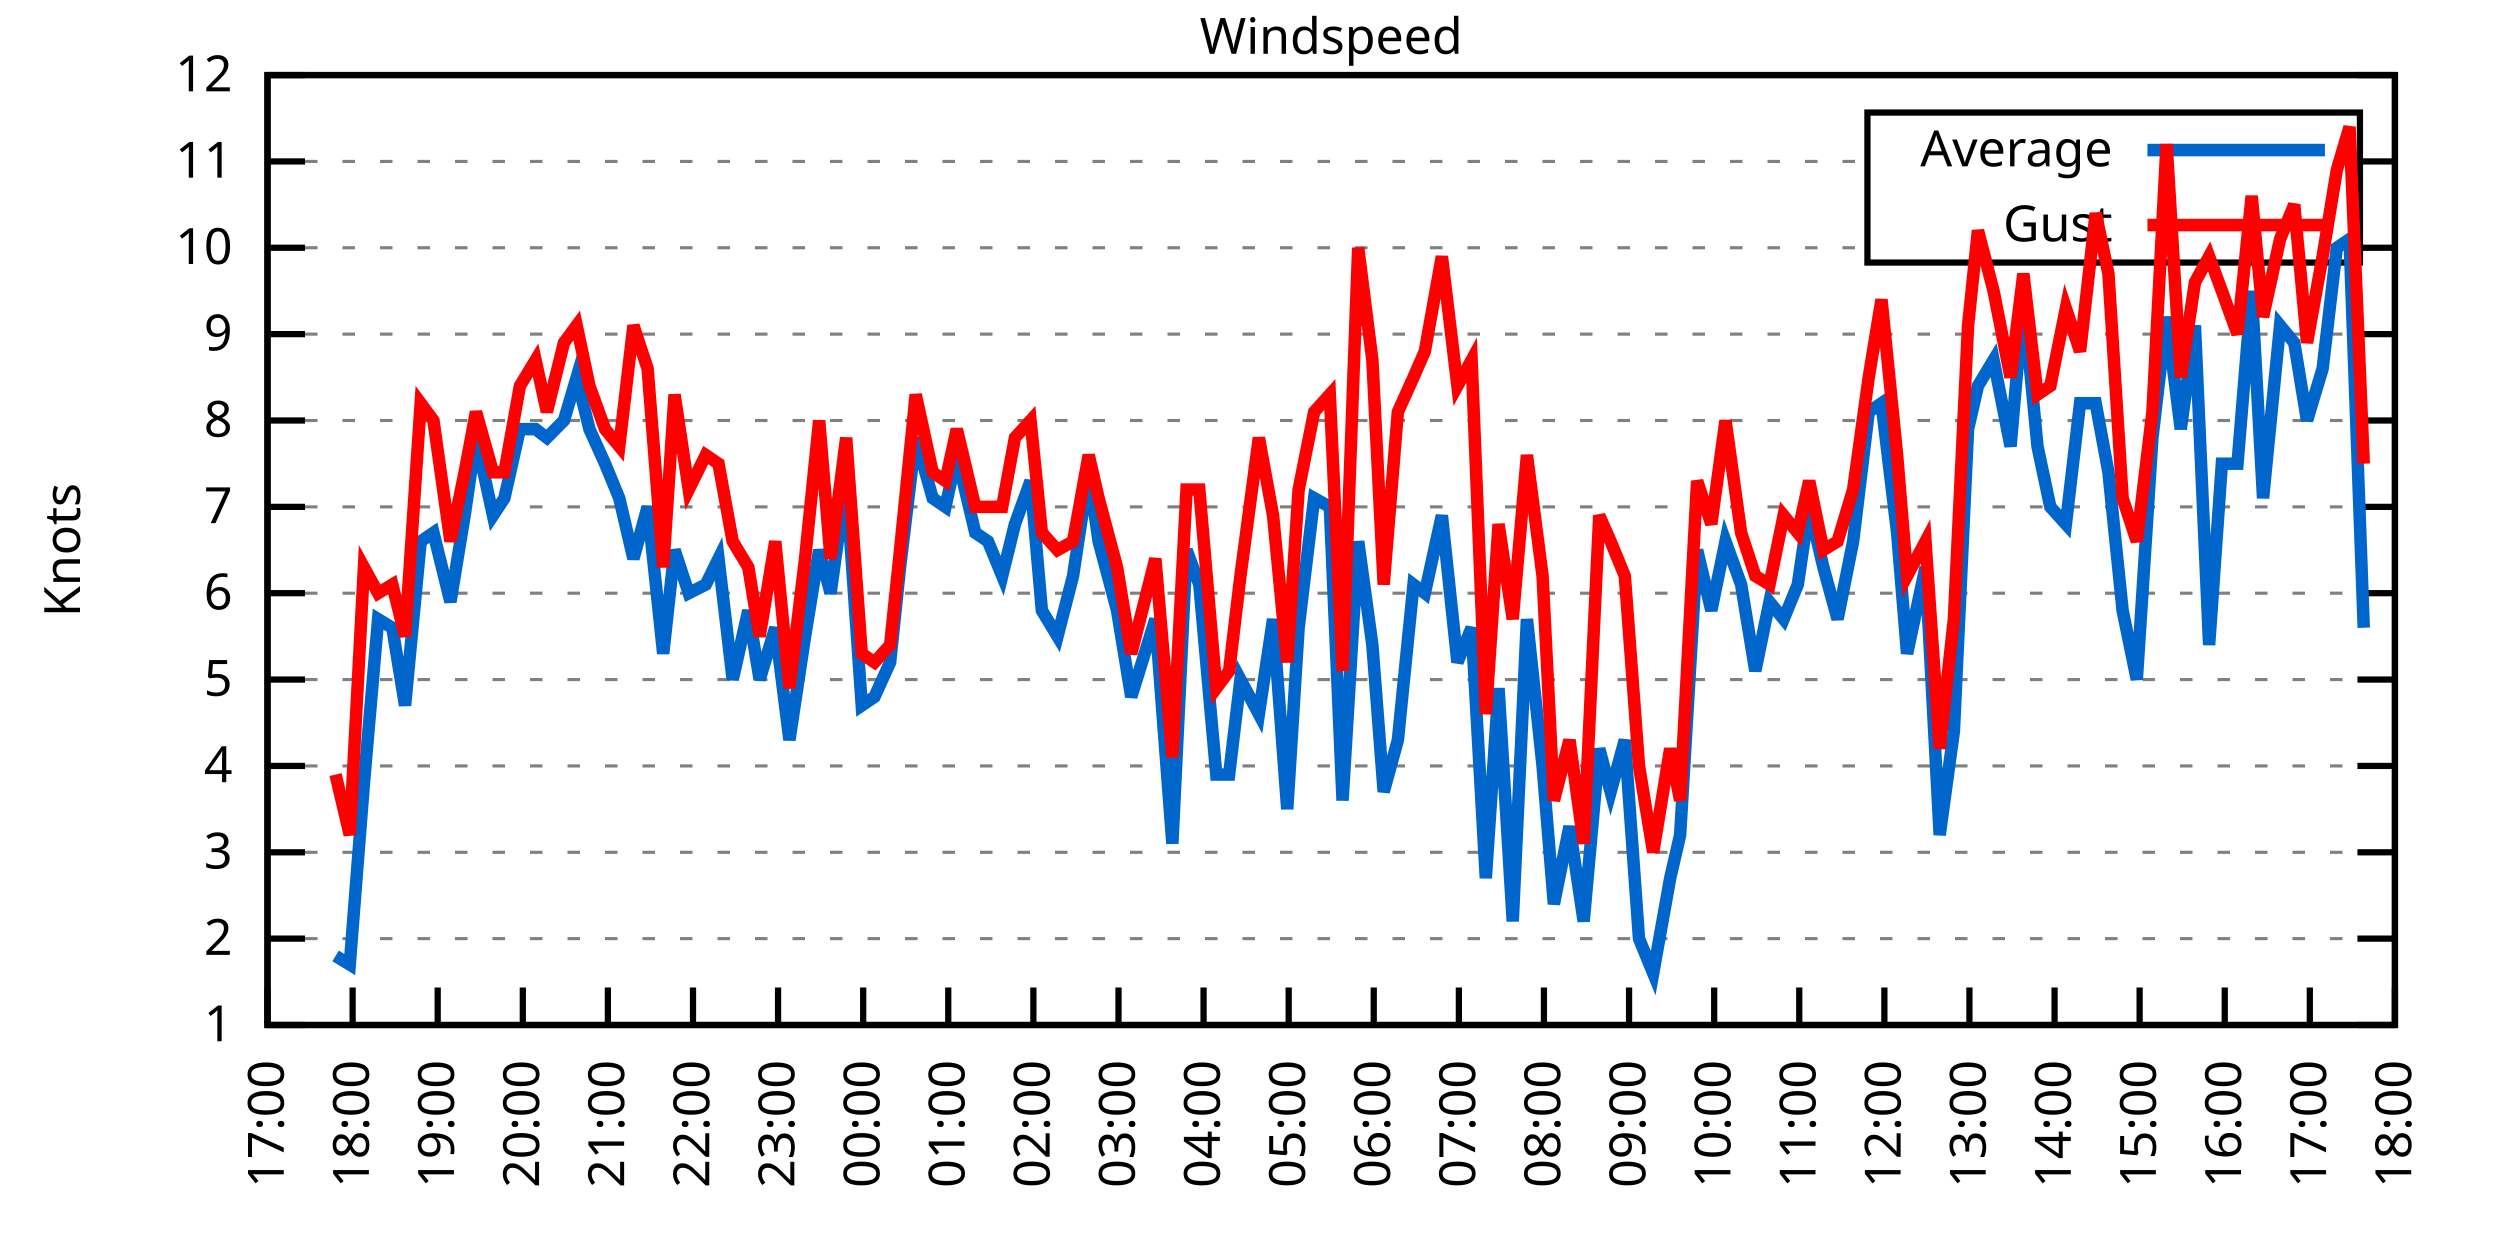
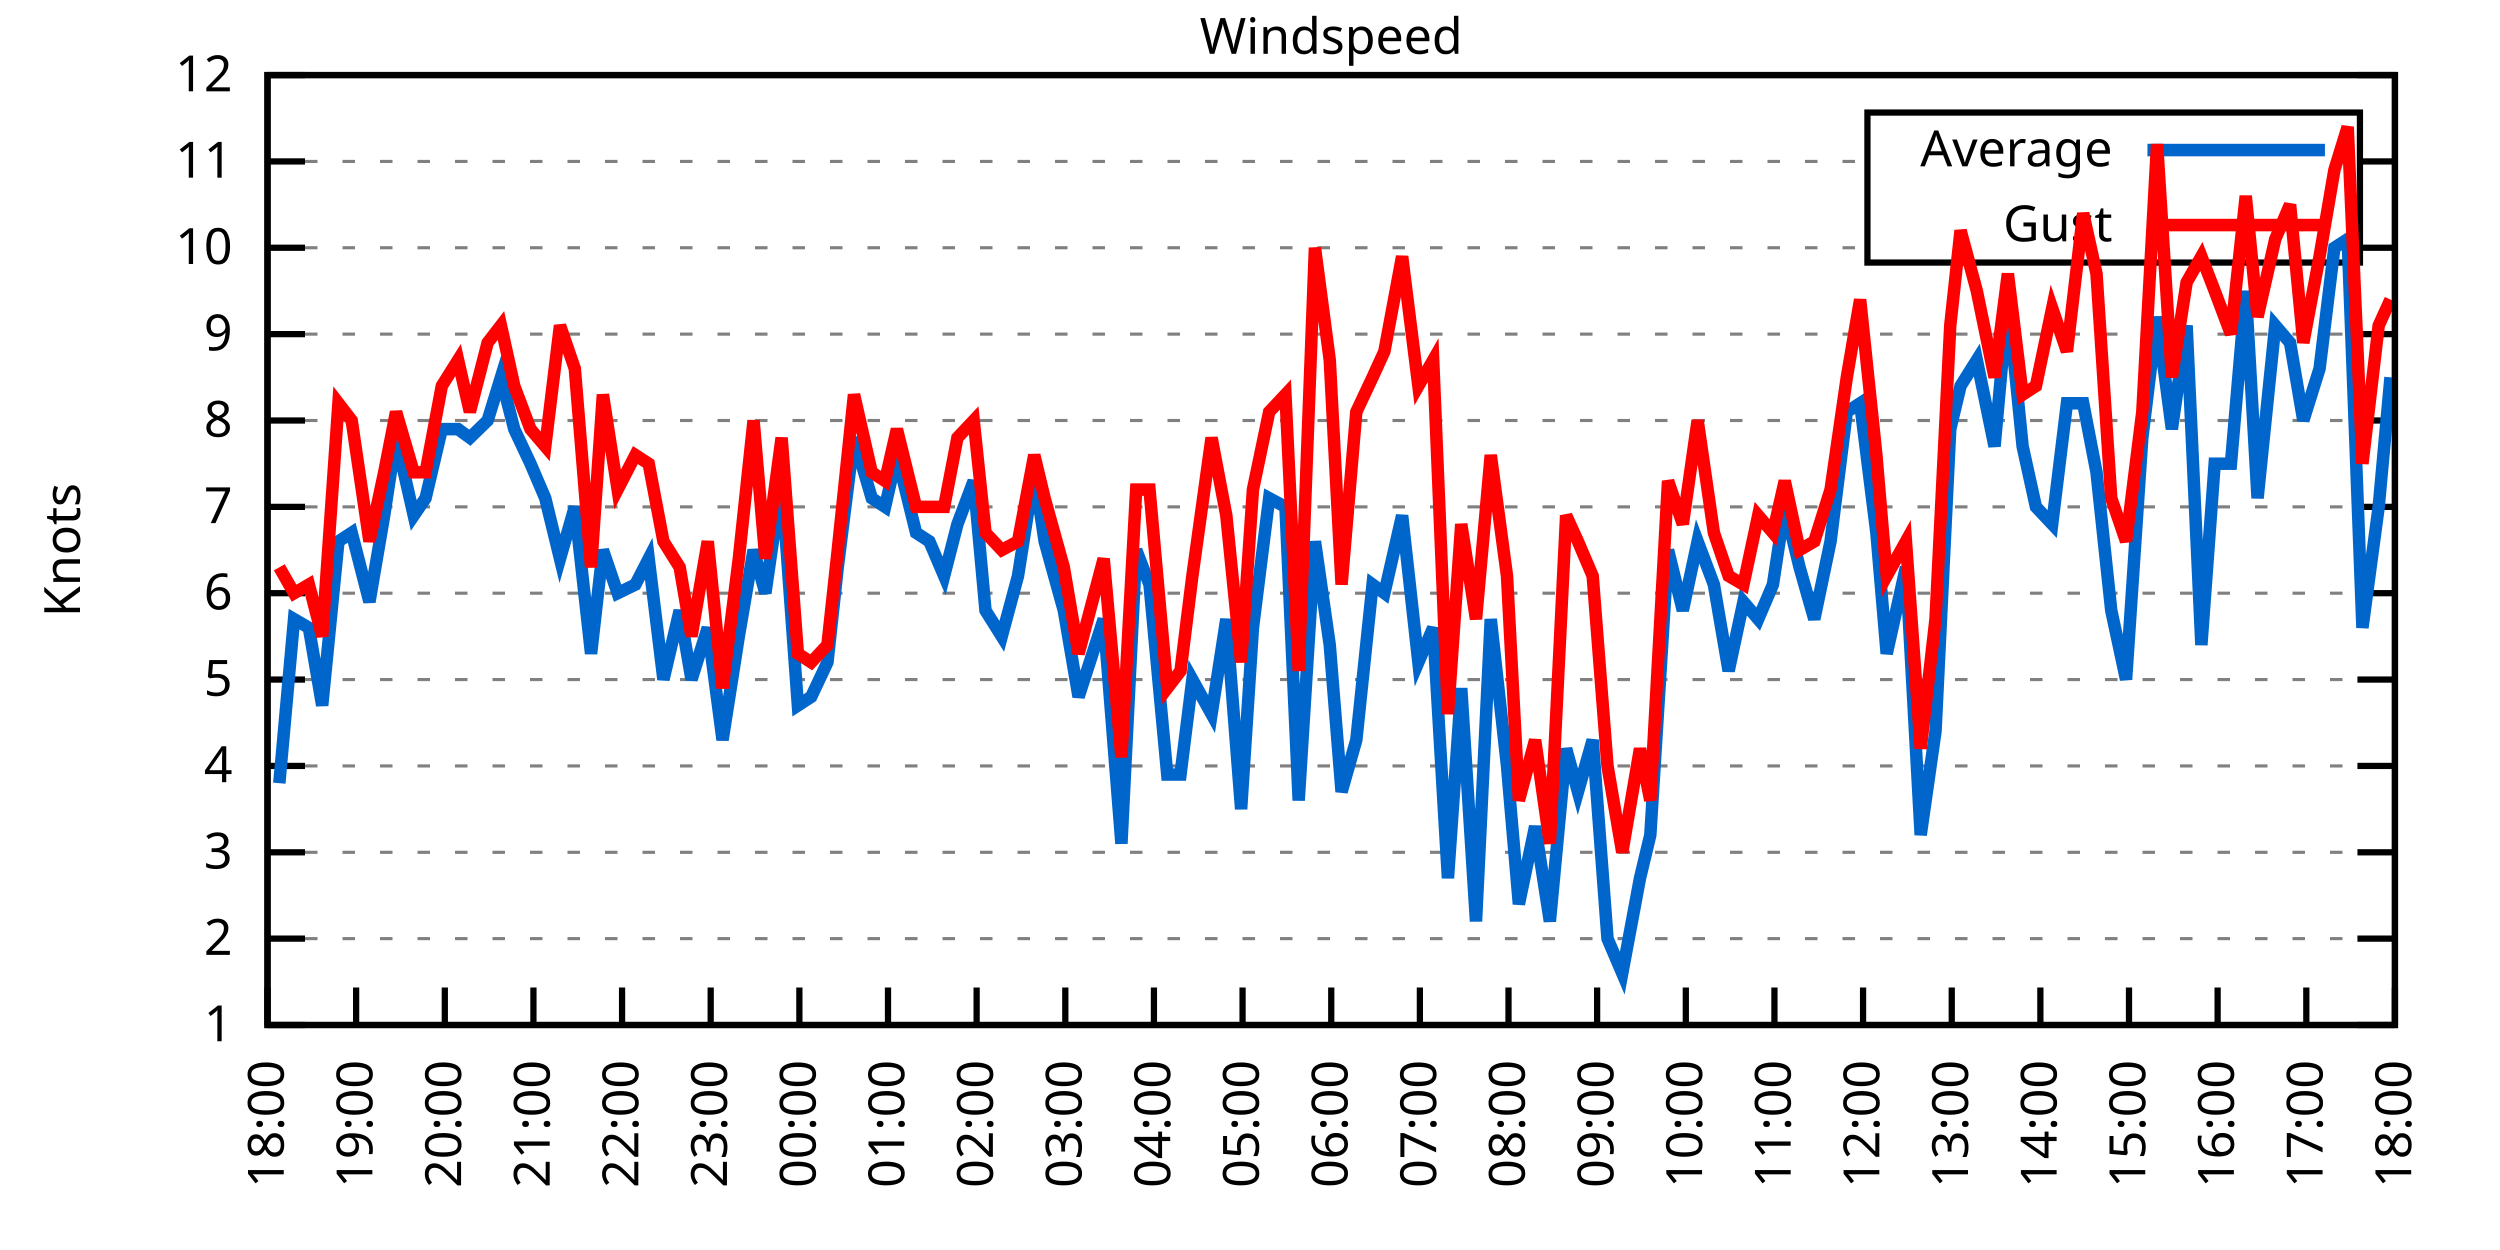
<svg xmlns="http://www.w3.org/2000/svg" xmlns:xlink="http://www.w3.org/1999/xlink" width="400" height="200" viewBox="0 0 400 200">
  <g id="gnuplot_canvas">
    <rect x="0" y="0" width="400" height="200" fill="none" />
    <defs>
      <circle id="gpDot" r="0.5" stroke-width="0.5" stroke="currentColor" />
      <path id="gpPt0" stroke-width="0.333" stroke="currentColor" d="M-1,0 h2 M0,-1 v2" />
      <path id="gpPt1" stroke-width="0.333" stroke="currentColor" d="M-1,-1 L1,1 M1,-1 L-1,1" />
      <path id="gpPt2" stroke-width="0.333" stroke="currentColor" d="M-1,0 L1,0 M0,-1 L0,1 M-1,-1 L1,1 M-1,1 L1,-1" />
      <rect id="gpPt3" stroke-width="0.333" stroke="currentColor" x="-1" y="-1" width="2" height="2" />
      <rect id="gpPt4" stroke-width="0.333" stroke="currentColor" fill="currentColor" x="-1" y="-1" width="2" height="2" />
      <circle id="gpPt5" stroke-width="0.333" stroke="currentColor" cx="0" cy="0" r="1" />
      <use xlink:href="#gpPt5" id="gpPt6" fill="currentColor" stroke="none" />
      <path id="gpPt7" stroke-width="0.333" stroke="currentColor" d="M0,-1.33 L-1.33,0.67 L1.33,0.67 z" />
      <use xlink:href="#gpPt7" id="gpPt8" fill="currentColor" stroke="none" />
      <use xlink:href="#gpPt7" id="gpPt9" stroke="currentColor" transform="rotate(180)" />
      <use xlink:href="#gpPt9" id="gpPt10" fill="currentColor" stroke="none" />
      <use xlink:href="#gpPt3" id="gpPt11" stroke="currentColor" transform="rotate(45)" />
      <use xlink:href="#gpPt11" id="gpPt12" fill="currentColor" stroke="none" />
      <path id="gpPt13" stroke-width="0.333" stroke="currentColor" d="M0,1.330 L1.265,0.411 L0.782,-1.067 L-0.782,-1.076 L-1.265,0.411 z" />
      <use xlink:href="#gpPt13" id="gpPt14" fill="currentColor" stroke="none" />
      <filter id="textbox" filterUnits="objectBoundingBox" x="0" y="0" height="1" width="1">
        <feFlood flood-color="white" flood-opacity="1" result="bgnd" />
        <feComposite in="SourceGraphic" in2="bgnd" operator="atop" />
      </filter>
      <filter id="greybox" filterUnits="objectBoundingBox" x="0" y="0" height="1" width="1">
        <feFlood flood-color="lightgrey" flood-opacity="1" result="grey" />
        <feComposite in="SourceGraphic" in2="grey" operator="atop" />
      </filter>
    </defs>
    <g fill="none" color="white" stroke="currentColor" stroke-width="1.00" stroke-linecap="butt" stroke-linejoin="miter">
</g>
    <g fill="none" color="black" stroke="currentColor" stroke-width="1.00" stroke-linecap="butt" stroke-linejoin="miter">
      <g stroke="none" shape-rendering="crispEdges">
        <polygon fill="rgb(255, 255, 255)" points="42.80,164.00 383.18,164.00 383.18,12.02 42.80,12.02 " />
      </g>
    </g>
    <g fill="none" color="black" stroke="currentColor" stroke-width="1.00" stroke-linecap="butt" stroke-linejoin="miter">
</g>
    <g fill="none" color="black" stroke="black" stroke-width="0.50" stroke-linecap="butt" stroke-linejoin="miter">
</g>
    <g fill="none" color="gray" stroke="currentColor" stroke-width="0.50" stroke-linecap="butt" stroke-linejoin="miter">
      <path stroke="gray" stroke-dasharray="2,4" class="gridline" d="M42.80,164.00 L383.19,164.00  " />
    </g>
    <g fill="none" color="gray" stroke="gray" stroke-width="1.00" stroke-linecap="butt" stroke-linejoin="miter">
</g>
    <g fill="none" color="black" stroke="currentColor" stroke-width="1.00" stroke-linecap="butt" stroke-linejoin="miter">
      <path stroke="black" d="M42.80,164.00 L48.80,164.00 M383.19,164.00 L377.19,164.00  " />
      <g transform="translate(37.20,166.60)" stroke="none" fill="black" font-family="Sans" font-size="8.00" text-anchor="end">
        <text>
          <tspan font-family="Sans"> 1</tspan>
        </text>
      </g>
    </g>
    <g fill="none" color="black" stroke="currentColor" stroke-width="1.00" stroke-linecap="butt" stroke-linejoin="miter">
</g>
    <g fill="none" color="black" stroke="black" stroke-width="0.50" stroke-linecap="butt" stroke-linejoin="miter">
</g>
    <g fill="none" color="gray" stroke="currentColor" stroke-width="0.50" stroke-linecap="butt" stroke-linejoin="miter">
      <path stroke="gray" stroke-dasharray="2,4" class="gridline" d="M42.80,150.18 L383.19,150.18  " />
    </g>
    <g fill="none" color="gray" stroke="gray" stroke-width="1.00" stroke-linecap="butt" stroke-linejoin="miter">
</g>
    <g fill="none" color="black" stroke="currentColor" stroke-width="1.00" stroke-linecap="butt" stroke-linejoin="miter">
      <path stroke="black" d="M42.80,150.18 L48.80,150.18 M383.19,150.18 L377.19,150.18  " />
      <g transform="translate(37.20,152.78)" stroke="none" fill="black" font-family="Sans" font-size="8.00" text-anchor="end">
        <text>
          <tspan font-family="Sans"> 2</tspan>
        </text>
      </g>
    </g>
    <g fill="none" color="black" stroke="currentColor" stroke-width="1.00" stroke-linecap="butt" stroke-linejoin="miter">
</g>
    <g fill="none" color="black" stroke="black" stroke-width="0.50" stroke-linecap="butt" stroke-linejoin="miter">
</g>
    <g fill="none" color="gray" stroke="currentColor" stroke-width="0.50" stroke-linecap="butt" stroke-linejoin="miter">
      <path stroke="gray" stroke-dasharray="2,4" class="gridline" d="M42.80,136.37 L383.19,136.37  " />
    </g>
    <g fill="none" color="gray" stroke="gray" stroke-width="1.00" stroke-linecap="butt" stroke-linejoin="miter">
</g>
    <g fill="none" color="black" stroke="currentColor" stroke-width="1.00" stroke-linecap="butt" stroke-linejoin="miter">
      <path stroke="black" d="M42.80,136.37 L48.80,136.37 M383.19,136.37 L377.19,136.37  " />
      <g transform="translate(37.20,138.97)" stroke="none" fill="black" font-family="Sans" font-size="8.00" text-anchor="end">
        <text>
          <tspan font-family="Sans"> 3</tspan>
        </text>
      </g>
    </g>
    <g fill="none" color="black" stroke="currentColor" stroke-width="1.00" stroke-linecap="butt" stroke-linejoin="miter">
</g>
    <g fill="none" color="black" stroke="black" stroke-width="0.50" stroke-linecap="butt" stroke-linejoin="miter">
</g>
    <g fill="none" color="gray" stroke="currentColor" stroke-width="0.50" stroke-linecap="butt" stroke-linejoin="miter">
      <path stroke="gray" stroke-dasharray="2,4" class="gridline" d="M42.80,122.55 L383.19,122.55  " />
    </g>
    <g fill="none" color="gray" stroke="gray" stroke-width="1.00" stroke-linecap="butt" stroke-linejoin="miter">
</g>
    <g fill="none" color="black" stroke="currentColor" stroke-width="1.00" stroke-linecap="butt" stroke-linejoin="miter">
      <path stroke="black" d="M42.80,122.55 L48.80,122.55 M383.19,122.55 L377.19,122.55  " />
      <g transform="translate(37.20,125.15)" stroke="none" fill="black" font-family="Sans" font-size="8.00" text-anchor="end">
        <text>
          <tspan font-family="Sans"> 4</tspan>
        </text>
      </g>
    </g>
    <g fill="none" color="black" stroke="currentColor" stroke-width="1.00" stroke-linecap="butt" stroke-linejoin="miter">
</g>
    <g fill="none" color="black" stroke="black" stroke-width="0.50" stroke-linecap="butt" stroke-linejoin="miter">
</g>
    <g fill="none" color="gray" stroke="currentColor" stroke-width="0.50" stroke-linecap="butt" stroke-linejoin="miter">
      <path stroke="gray" stroke-dasharray="2,4" class="gridline" d="M42.80,108.73 L383.19,108.73  " />
    </g>
    <g fill="none" color="gray" stroke="gray" stroke-width="1.00" stroke-linecap="butt" stroke-linejoin="miter">
</g>
    <g fill="none" color="black" stroke="currentColor" stroke-width="1.00" stroke-linecap="butt" stroke-linejoin="miter">
      <path stroke="black" d="M42.80,108.73 L48.80,108.73 M383.19,108.73 L377.19,108.73  " />
      <g transform="translate(37.20,111.33)" stroke="none" fill="black" font-family="Sans" font-size="8.00" text-anchor="end">
        <text>
          <tspan font-family="Sans"> 5</tspan>
        </text>
      </g>
    </g>
    <g fill="none" color="black" stroke="currentColor" stroke-width="1.00" stroke-linecap="butt" stroke-linejoin="miter">
</g>
    <g fill="none" color="black" stroke="black" stroke-width="0.50" stroke-linecap="butt" stroke-linejoin="miter">
</g>
    <g fill="none" color="gray" stroke="currentColor" stroke-width="0.50" stroke-linecap="butt" stroke-linejoin="miter">
      <path stroke="gray" stroke-dasharray="2,4" class="gridline" d="M42.80,94.91 L383.19,94.91  " />
    </g>
    <g fill="none" color="gray" stroke="gray" stroke-width="1.00" stroke-linecap="butt" stroke-linejoin="miter">
</g>
    <g fill="none" color="black" stroke="currentColor" stroke-width="1.00" stroke-linecap="butt" stroke-linejoin="miter">
      <path stroke="black" d="M42.80,94.91 L48.80,94.91 M383.19,94.91 L377.19,94.91  " />
      <g transform="translate(37.20,97.51)" stroke="none" fill="black" font-family="Sans" font-size="8.00" text-anchor="end">
        <text>
          <tspan font-family="Sans"> 6</tspan>
        </text>
      </g>
    </g>
    <g fill="none" color="black" stroke="currentColor" stroke-width="1.00" stroke-linecap="butt" stroke-linejoin="miter">
</g>
    <g fill="none" color="black" stroke="black" stroke-width="0.50" stroke-linecap="butt" stroke-linejoin="miter">
</g>
    <g fill="none" color="gray" stroke="currentColor" stroke-width="0.50" stroke-linecap="butt" stroke-linejoin="miter">
      <path stroke="gray" stroke-dasharray="2,4" class="gridline" d="M42.80,81.10 L383.19,81.10  " />
    </g>
    <g fill="none" color="gray" stroke="gray" stroke-width="1.00" stroke-linecap="butt" stroke-linejoin="miter">
</g>
    <g fill="none" color="black" stroke="currentColor" stroke-width="1.00" stroke-linecap="butt" stroke-linejoin="miter">
      <path stroke="black" d="M42.80,81.10 L48.80,81.10 M383.19,81.10 L377.19,81.10  " />
      <g transform="translate(37.20,83.70)" stroke="none" fill="black" font-family="Sans" font-size="8.00" text-anchor="end">
        <text>
          <tspan font-family="Sans"> 7</tspan>
        </text>
      </g>
    </g>
    <g fill="none" color="black" stroke="currentColor" stroke-width="1.00" stroke-linecap="butt" stroke-linejoin="miter">
</g>
    <g fill="none" color="black" stroke="black" stroke-width="0.50" stroke-linecap="butt" stroke-linejoin="miter">
</g>
    <g fill="none" color="gray" stroke="currentColor" stroke-width="0.50" stroke-linecap="butt" stroke-linejoin="miter">
      <path stroke="gray" stroke-dasharray="2,4" class="gridline" d="M42.80,67.28 L383.19,67.28  " />
    </g>
    <g fill="none" color="gray" stroke="gray" stroke-width="1.00" stroke-linecap="butt" stroke-linejoin="miter">
</g>
    <g fill="none" color="black" stroke="currentColor" stroke-width="1.00" stroke-linecap="butt" stroke-linejoin="miter">
      <path stroke="black" d="M42.80,67.28 L48.80,67.28 M383.19,67.28 L377.19,67.28  " />
      <g transform="translate(37.20,69.88)" stroke="none" fill="black" font-family="Sans" font-size="8.00" text-anchor="end">
        <text>
          <tspan font-family="Sans"> 8</tspan>
        </text>
      </g>
    </g>
    <g fill="none" color="black" stroke="currentColor" stroke-width="1.00" stroke-linecap="butt" stroke-linejoin="miter">
</g>
    <g fill="none" color="black" stroke="black" stroke-width="0.50" stroke-linecap="butt" stroke-linejoin="miter">
</g>
    <g fill="none" color="gray" stroke="currentColor" stroke-width="0.50" stroke-linecap="butt" stroke-linejoin="miter">
      <path stroke="gray" stroke-dasharray="2,4" class="gridline" d="M42.80,53.46 L383.19,53.46  " />
    </g>
    <g fill="none" color="gray" stroke="gray" stroke-width="1.00" stroke-linecap="butt" stroke-linejoin="miter">
</g>
    <g fill="none" color="black" stroke="currentColor" stroke-width="1.00" stroke-linecap="butt" stroke-linejoin="miter">
      <path stroke="black" d="M42.80,53.46 L48.80,53.46 M383.19,53.46 L377.19,53.46  " />
      <g transform="translate(37.20,56.06)" stroke="none" fill="black" font-family="Sans" font-size="8.00" text-anchor="end">
        <text>
          <tspan font-family="Sans"> 9</tspan>
        </text>
      </g>
    </g>
    <g fill="none" color="black" stroke="currentColor" stroke-width="1.00" stroke-linecap="butt" stroke-linejoin="miter">
</g>
    <g fill="none" color="black" stroke="black" stroke-width="0.50" stroke-linecap="butt" stroke-linejoin="miter">
</g>
    <g fill="none" color="gray" stroke="currentColor" stroke-width="0.50" stroke-linecap="butt" stroke-linejoin="miter">
      <path stroke="gray" stroke-dasharray="2,4" class="gridline" d="M42.80,39.64 L298.79,39.64 M377.59,39.64 L383.19,39.64  " />
    </g>
    <g fill="none" color="gray" stroke="gray" stroke-width="1.00" stroke-linecap="butt" stroke-linejoin="miter">
</g>
    <g fill="none" color="black" stroke="currentColor" stroke-width="1.00" stroke-linecap="butt" stroke-linejoin="miter">
      <path stroke="black" d="M42.80,39.64 L48.80,39.64 M383.19,39.64 L377.19,39.64  " />
      <g transform="translate(37.20,42.24)" stroke="none" fill="black" font-family="Sans" font-size="8.00" text-anchor="end">
        <text>
          <tspan font-family="Sans"> 10</tspan>
        </text>
      </g>
    </g>
    <g fill="none" color="black" stroke="currentColor" stroke-width="1.00" stroke-linecap="butt" stroke-linejoin="miter">
</g>
    <g fill="none" color="black" stroke="black" stroke-width="0.50" stroke-linecap="butt" stroke-linejoin="miter">
</g>
    <g fill="none" color="gray" stroke="currentColor" stroke-width="0.50" stroke-linecap="butt" stroke-linejoin="miter">
      <path stroke="gray" stroke-dasharray="2,4" class="gridline" d="M42.80,25.83 L298.79,25.83 M377.59,25.83 L383.19,25.83  " />
    </g>
    <g fill="none" color="gray" stroke="gray" stroke-width="1.00" stroke-linecap="butt" stroke-linejoin="miter">
</g>
    <g fill="none" color="black" stroke="currentColor" stroke-width="1.00" stroke-linecap="butt" stroke-linejoin="miter">
      <path stroke="black" d="M42.80,25.83 L48.80,25.83 M383.19,25.83 L377.19,25.83  " />
      <g transform="translate(37.20,28.43)" stroke="none" fill="black" font-family="Sans" font-size="8.00" text-anchor="end">
        <text>
          <tspan font-family="Sans"> 11</tspan>
        </text>
      </g>
    </g>
    <g fill="none" color="black" stroke="currentColor" stroke-width="1.00" stroke-linecap="butt" stroke-linejoin="miter">
</g>
    <g fill="none" color="black" stroke="black" stroke-width="0.50" stroke-linecap="butt" stroke-linejoin="miter">
</g>
    <g fill="none" color="gray" stroke="currentColor" stroke-width="0.50" stroke-linecap="butt" stroke-linejoin="miter">
      <path stroke="gray" stroke-dasharray="2,4" class="gridline" d="M42.80,12.01 L383.19,12.01  " />
    </g>
    <g fill="none" color="gray" stroke="gray" stroke-width="1.00" stroke-linecap="butt" stroke-linejoin="miter">
</g>
    <g fill="none" color="black" stroke="currentColor" stroke-width="1.00" stroke-linecap="butt" stroke-linejoin="miter">
      <path stroke="black" d="M42.80,12.01 L48.80,12.01 M383.19,12.01 L377.19,12.01  " />
      <g transform="translate(37.20,14.61)" stroke="none" fill="black" font-family="Sans" font-size="8.00" text-anchor="end">
        <text>
          <tspan font-family="Sans"> 12</tspan>
        </text>
      </g>
    </g>
    <g fill="none" color="black" stroke="currentColor" stroke-width="1.00" stroke-linecap="butt" stroke-linejoin="miter">
      <path stroke="black" d="M42.80,164.00 L42.80,158.00  " />
      <g transform="translate(45.40,169.60) rotate(270.00)" stroke="none" fill="black" font-family="Sans" font-size="8.00" text-anchor="end">
        <text>
-           <tspan font-family="Sans">17:00</tspan>
-         </text>
-       </g>
-     </g>
-     <g fill="none" color="black" stroke="currentColor" stroke-width="1.00" stroke-linecap="butt" stroke-linejoin="miter">
-       <path stroke="black" d="M56.42,164.00 L56.42,158.00  " />
-       <g transform="translate(59.02,169.60) rotate(270.00)" stroke="none" fill="black" font-family="Sans" font-size="8.00" text-anchor="end">
-         <text>
          <tspan font-family="Sans">18:00</tspan>
        </text>
      </g>
    </g>
    <g fill="none" color="black" stroke="currentColor" stroke-width="1.00" stroke-linecap="butt" stroke-linejoin="miter">
-       <path stroke="black" d="M70.03,164.00 L70.03,158.00  " />
-       <g transform="translate(72.63,169.60) rotate(270.00)" stroke="none" fill="black" font-family="Sans" font-size="8.00" text-anchor="end">
+       <path stroke="black" d="M56.98,164.00 L56.98,158.00  " />
+       <g transform="translate(59.58,169.60) rotate(270.00)" stroke="none" fill="black" font-family="Sans" font-size="8.00" text-anchor="end">
        <text>
          <tspan font-family="Sans">19:00</tspan>
        </text>
      </g>
    </g>
    <g fill="none" color="black" stroke="currentColor" stroke-width="1.00" stroke-linecap="butt" stroke-linejoin="miter">
-       <path stroke="black" d="M83.65,164.00 L83.65,158.00  " />
-       <g transform="translate(86.25,169.60) rotate(270.00)" stroke="none" fill="black" font-family="Sans" font-size="8.00" text-anchor="end">
+       <path stroke="black" d="M71.17,164.00 L71.17,158.00  " />
+       <g transform="translate(73.77,169.60) rotate(270.00)" stroke="none" fill="black" font-family="Sans" font-size="8.00" text-anchor="end">
        <text>
          <tspan font-family="Sans">20:00</tspan>
        </text>
      </g>
    </g>
    <g fill="none" color="black" stroke="currentColor" stroke-width="1.00" stroke-linecap="butt" stroke-linejoin="miter">
-       <path stroke="black" d="M97.26,164.00 L97.26,158.00  " />
-       <g transform="translate(99.86,169.60) rotate(270.00)" stroke="none" fill="black" font-family="Sans" font-size="8.00" text-anchor="end">
+       <path stroke="black" d="M85.35,164.00 L85.35,158.00  " />
+       <g transform="translate(87.95,169.60) rotate(270.00)" stroke="none" fill="black" font-family="Sans" font-size="8.00" text-anchor="end">
        <text>
          <tspan font-family="Sans">21:00</tspan>
        </text>
      </g>
    </g>
    <g fill="none" color="black" stroke="currentColor" stroke-width="1.00" stroke-linecap="butt" stroke-linejoin="miter">
-       <path stroke="black" d="M110.88,164.00 L110.88,158.00  " />
-       <g transform="translate(113.48,169.60) rotate(270.00)" stroke="none" fill="black" font-family="Sans" font-size="8.00" text-anchor="end">
+       <path stroke="black" d="M99.53,164.00 L99.53,158.00  " />
+       <g transform="translate(102.13,169.60) rotate(270.00)" stroke="none" fill="black" font-family="Sans" font-size="8.00" text-anchor="end">
        <text>
          <tspan font-family="Sans">22:00</tspan>
        </text>
      </g>
    </g>
    <g fill="none" color="black" stroke="currentColor" stroke-width="1.00" stroke-linecap="butt" stroke-linejoin="miter">
-       <path stroke="black" d="M124.49,164.00 L124.49,158.00  " />
-       <g transform="translate(127.09,169.60) rotate(270.00)" stroke="none" fill="black" font-family="Sans" font-size="8.00" text-anchor="end">
+       <path stroke="black" d="M113.71,164.00 L113.71,158.00  " />
+       <g transform="translate(116.31,169.60) rotate(270.00)" stroke="none" fill="black" font-family="Sans" font-size="8.00" text-anchor="end">
        <text>
          <tspan font-family="Sans">23:00</tspan>
        </text>
      </g>
    </g>
    <g fill="none" color="black" stroke="currentColor" stroke-width="1.00" stroke-linecap="butt" stroke-linejoin="miter">
-       <path stroke="black" d="M138.11,164.00 L138.11,158.00  " />
-       <g transform="translate(140.71,169.60) rotate(270.00)" stroke="none" fill="black" font-family="Sans" font-size="8.00" text-anchor="end">
+       <path stroke="black" d="M127.90,164.00 L127.90,158.00  " />
+       <g transform="translate(130.50,169.60) rotate(270.00)" stroke="none" fill="black" font-family="Sans" font-size="8.00" text-anchor="end">
        <text>
          <tspan font-family="Sans">00:00</tspan>
        </text>
      </g>
    </g>
    <g fill="none" color="black" stroke="currentColor" stroke-width="1.00" stroke-linecap="butt" stroke-linejoin="miter">
-       <path stroke="black" d="M151.72,164.00 L151.72,158.00  " />
-       <g transform="translate(154.32,169.60) rotate(270.00)" stroke="none" fill="black" font-family="Sans" font-size="8.00" text-anchor="end">
+       <path stroke="black" d="M142.08,164.00 L142.08,158.00  " />
+       <g transform="translate(144.68,169.60) rotate(270.00)" stroke="none" fill="black" font-family="Sans" font-size="8.00" text-anchor="end">
        <text>
          <tspan font-family="Sans">01:00</tspan>
        </text>
      </g>
    </g>
    <g fill="none" color="black" stroke="currentColor" stroke-width="1.00" stroke-linecap="butt" stroke-linejoin="miter">
-       <path stroke="black" d="M165.34,164.00 L165.34,158.00  " />
-       <g transform="translate(167.94,169.60) rotate(270.00)" stroke="none" fill="black" font-family="Sans" font-size="8.00" text-anchor="end">
+       <path stroke="black" d="M156.26,164.00 L156.26,158.00  " />
+       <g transform="translate(158.86,169.60) rotate(270.00)" stroke="none" fill="black" font-family="Sans" font-size="8.00" text-anchor="end">
        <text>
          <tspan font-family="Sans">02:00</tspan>
        </text>
      </g>
    </g>
    <g fill="none" color="black" stroke="currentColor" stroke-width="1.00" stroke-linecap="butt" stroke-linejoin="miter">
-       <path stroke="black" d="M178.96,164.00 L178.96,158.00  " />
-       <g transform="translate(181.56,169.60) rotate(270.00)" stroke="none" fill="black" font-family="Sans" font-size="8.00" text-anchor="end">
+       <path stroke="black" d="M170.45,164.00 L170.45,158.00  " />
+       <g transform="translate(173.05,169.60) rotate(270.00)" stroke="none" fill="black" font-family="Sans" font-size="8.00" text-anchor="end">
        <text>
          <tspan font-family="Sans">03:00</tspan>
        </text>
      </g>
    </g>
    <g fill="none" color="black" stroke="currentColor" stroke-width="1.00" stroke-linecap="butt" stroke-linejoin="miter">
-       <path stroke="black" d="M192.57,164.00 L192.57,158.00  " />
-       <g transform="translate(195.17,169.60) rotate(270.00)" stroke="none" fill="black" font-family="Sans" font-size="8.00" text-anchor="end">
+       <path stroke="black" d="M184.63,164.00 L184.63,158.00  " />
+       <g transform="translate(187.23,169.60) rotate(270.00)" stroke="none" fill="black" font-family="Sans" font-size="8.00" text-anchor="end">
        <text>
          <tspan font-family="Sans">04:00</tspan>
        </text>
      </g>
    </g>
    <g fill="none" color="black" stroke="currentColor" stroke-width="1.00" stroke-linecap="butt" stroke-linejoin="miter">
-       <path stroke="black" d="M206.19,164.00 L206.19,158.00  " />
-       <g transform="translate(208.79,169.60) rotate(270.00)" stroke="none" fill="black" font-family="Sans" font-size="8.00" text-anchor="end">
+       <path stroke="black" d="M198.81,164.00 L198.81,158.00  " />
+       <g transform="translate(201.41,169.60) rotate(270.00)" stroke="none" fill="black" font-family="Sans" font-size="8.00" text-anchor="end">
        <text>
          <tspan font-family="Sans">05:00</tspan>
        </text>
      </g>
    </g>
    <g fill="none" color="black" stroke="currentColor" stroke-width="1.00" stroke-linecap="butt" stroke-linejoin="miter">
-       <path stroke="black" d="M219.80,164.00 L219.80,158.00  " />
-       <g transform="translate(222.40,169.60) rotate(270.00)" stroke="none" fill="black" font-family="Sans" font-size="8.00" text-anchor="end">
+       <path stroke="black" d="M213.00,164.00 L213.00,158.00  " />
+       <g transform="translate(215.60,169.60) rotate(270.00)" stroke="none" fill="black" font-family="Sans" font-size="8.00" text-anchor="end">
        <text>
          <tspan font-family="Sans">06:00</tspan>
        </text>
      </g>
    </g>
    <g fill="none" color="black" stroke="currentColor" stroke-width="1.00" stroke-linecap="butt" stroke-linejoin="miter">
-       <path stroke="black" d="M233.42,164.00 L233.42,158.00  " />
-       <g transform="translate(236.02,169.60) rotate(270.00)" stroke="none" fill="black" font-family="Sans" font-size="8.00" text-anchor="end">
+       <path stroke="black" d="M227.18,164.00 L227.18,158.00  " />
+       <g transform="translate(229.78,169.60) rotate(270.00)" stroke="none" fill="black" font-family="Sans" font-size="8.00" text-anchor="end">
        <text>
          <tspan font-family="Sans">07:00</tspan>
        </text>
      </g>
    </g>
    <g fill="none" color="black" stroke="currentColor" stroke-width="1.00" stroke-linecap="butt" stroke-linejoin="miter">
-       <path stroke="black" d="M247.03,164.00 L247.03,158.00  " />
-       <g transform="translate(249.63,169.60) rotate(270.00)" stroke="none" fill="black" font-family="Sans" font-size="8.00" text-anchor="end">
+       <path stroke="black" d="M241.36,164.00 L241.36,158.00  " />
+       <g transform="translate(243.96,169.60) rotate(270.00)" stroke="none" fill="black" font-family="Sans" font-size="8.00" text-anchor="end">
        <text>
          <tspan font-family="Sans">08:00</tspan>
        </text>
      </g>
    </g>
    <g fill="none" color="black" stroke="currentColor" stroke-width="1.00" stroke-linecap="butt" stroke-linejoin="miter">
-       <path stroke="black" d="M260.65,164.00 L260.65,158.00  " />
-       <g transform="translate(263.25,169.60) rotate(270.00)" stroke="none" fill="black" font-family="Sans" font-size="8.00" text-anchor="end">
+       <path stroke="black" d="M255.54,164.00 L255.54,158.00  " />
+       <g transform="translate(258.14,169.60) rotate(270.00)" stroke="none" fill="black" font-family="Sans" font-size="8.00" text-anchor="end">
        <text>
          <tspan font-family="Sans">09:00</tspan>
        </text>
      </g>
    </g>
    <g fill="none" color="black" stroke="currentColor" stroke-width="1.00" stroke-linecap="butt" stroke-linejoin="miter">
-       <path stroke="black" d="M274.27,164.00 L274.27,158.00  " />
-       <g transform="translate(276.87,169.60) rotate(270.00)" stroke="none" fill="black" font-family="Sans" font-size="8.00" text-anchor="end">
+       <path stroke="black" d="M269.73,164.00 L269.73,158.00  " />
+       <g transform="translate(272.33,169.60) rotate(270.00)" stroke="none" fill="black" font-family="Sans" font-size="8.00" text-anchor="end">
        <text>
          <tspan font-family="Sans">10:00</tspan>
        </text>
      </g>
    </g>
    <g fill="none" color="black" stroke="currentColor" stroke-width="1.00" stroke-linecap="butt" stroke-linejoin="miter">
-       <path stroke="black" d="M287.88,164.00 L287.88,158.00  " />
-       <g transform="translate(290.48,169.60) rotate(270.00)" stroke="none" fill="black" font-family="Sans" font-size="8.00" text-anchor="end">
+       <path stroke="black" d="M283.91,164.00 L283.91,158.00  " />
+       <g transform="translate(286.51,169.60) rotate(270.00)" stroke="none" fill="black" font-family="Sans" font-size="8.00" text-anchor="end">
        <text>
          <tspan font-family="Sans">11:00</tspan>
        </text>
      </g>
    </g>
    <g fill="none" color="black" stroke="currentColor" stroke-width="1.00" stroke-linecap="butt" stroke-linejoin="miter">
-       <path stroke="black" d="M301.50,164.00 L301.50,158.00  " />
-       <g transform="translate(304.10,169.60) rotate(270.00)" stroke="none" fill="black" font-family="Sans" font-size="8.00" text-anchor="end">
+       <path stroke="black" d="M298.09,164.00 L298.09,158.00  " />
+       <g transform="translate(300.69,169.60) rotate(270.00)" stroke="none" fill="black" font-family="Sans" font-size="8.00" text-anchor="end">
        <text>
          <tspan font-family="Sans">12:00</tspan>
        </text>
      </g>
    </g>
    <g fill="none" color="black" stroke="currentColor" stroke-width="1.00" stroke-linecap="butt" stroke-linejoin="miter">
-       <path stroke="black" d="M315.11,164.00 L315.11,158.00  " />
-       <g transform="translate(317.71,169.60) rotate(270.00)" stroke="none" fill="black" font-family="Sans" font-size="8.00" text-anchor="end">
+       <path stroke="black" d="M312.28,164.00 L312.28,158.00  " />
+       <g transform="translate(314.88,169.60) rotate(270.00)" stroke="none" fill="black" font-family="Sans" font-size="8.00" text-anchor="end">
        <text>
          <tspan font-family="Sans">13:00</tspan>
        </text>
      </g>
    </g>
    <g fill="none" color="black" stroke="currentColor" stroke-width="1.00" stroke-linecap="butt" stroke-linejoin="miter">
-       <path stroke="black" d="M328.73,164.00 L328.73,158.00  " />
-       <g transform="translate(331.33,169.60) rotate(270.00)" stroke="none" fill="black" font-family="Sans" font-size="8.00" text-anchor="end">
+       <path stroke="black" d="M326.46,164.00 L326.46,158.00  " />
+       <g transform="translate(329.06,169.60) rotate(270.00)" stroke="none" fill="black" font-family="Sans" font-size="8.00" text-anchor="end">
        <text>
          <tspan font-family="Sans">14:00</tspan>
        </text>
      </g>
    </g>
    <g fill="none" color="black" stroke="currentColor" stroke-width="1.00" stroke-linecap="butt" stroke-linejoin="miter">
-       <path stroke="black" d="M342.34,164.00 L342.34,158.00  " />
-       <g transform="translate(344.94,169.60) rotate(270.00)" stroke="none" fill="black" font-family="Sans" font-size="8.00" text-anchor="end">
+       <path stroke="black" d="M340.64,164.00 L340.64,158.00  " />
+       <g transform="translate(343.24,169.60) rotate(270.00)" stroke="none" fill="black" font-family="Sans" font-size="8.00" text-anchor="end">
        <text>
          <tspan font-family="Sans">15:00</tspan>
        </text>
      </g>
    </g>
    <g fill="none" color="black" stroke="currentColor" stroke-width="1.00" stroke-linecap="butt" stroke-linejoin="miter">
-       <path stroke="black" d="M355.96,164.00 L355.96,158.00  " />
-       <g transform="translate(358.56,169.60) rotate(270.00)" stroke="none" fill="black" font-family="Sans" font-size="8.00" text-anchor="end">
+       <path stroke="black" d="M354.82,164.00 L354.82,158.00  " />
+       <g transform="translate(357.42,169.60) rotate(270.00)" stroke="none" fill="black" font-family="Sans" font-size="8.00" text-anchor="end">
        <text>
          <tspan font-family="Sans">16:00</tspan>
        </text>
      </g>
    </g>
    <g fill="none" color="black" stroke="currentColor" stroke-width="1.00" stroke-linecap="butt" stroke-linejoin="miter">
-       <path stroke="black" d="M369.57,164.00 L369.57,158.00  " />
-       <g transform="translate(372.17,169.60) rotate(270.00)" stroke="none" fill="black" font-family="Sans" font-size="8.00" text-anchor="end">
+       <path stroke="black" d="M369.01,164.00 L369.01,158.00  " />
+       <g transform="translate(371.61,169.60) rotate(270.00)" stroke="none" fill="black" font-family="Sans" font-size="8.00" text-anchor="end">
        <text>
          <tspan font-family="Sans">17:00</tspan>
        </text>
      </g>
    </g>
    <g fill="none" color="black" stroke="currentColor" stroke-width="1.00" stroke-linecap="butt" stroke-linejoin="miter">
      <path stroke="black" d="M383.19,164.00 L383.19,158.00  " />
      <g transform="translate(385.79,169.60) rotate(270.00)" stroke="none" fill="black" font-family="Sans" font-size="8.00" text-anchor="end">
        <text>
          <tspan font-family="Sans">18:00</tspan>
        </text>
      </g>
    </g>
    <g fill="none" color="black" stroke="currentColor" stroke-width="1.00" stroke-linecap="butt" stroke-linejoin="miter">
</g>
    <g fill="none" color="black" stroke="currentColor" stroke-width="1.00" stroke-linecap="butt" stroke-linejoin="miter">
      <path stroke="black" d="M42.80,12.01 L42.80,164.00 L383.19,164.00 L383.19,12.01 L42.80,12.01 Z  " />
    </g>
    <g fill="none" color="black" stroke="currentColor" stroke-width="1.00" stroke-linecap="butt" stroke-linejoin="miter">
</g>
    <g fill="none" color="black" stroke="currentColor" stroke-width="1.00" stroke-linecap="butt" stroke-linejoin="miter">
      <path stroke="black" d="M298.79,42.01 L298.79,18.01 L377.59,18.01 L377.59,42.01 L298.79,42.01 Z  " />
    </g>
    <g id="Windspeed_plot_1">
      <g fill="none" color="white" stroke="black" stroke-width="2.00" stroke-linecap="butt" stroke-linejoin="miter">
</g>
      <g fill="none" color="black" stroke="currentColor" stroke-width="2.00" stroke-linecap="butt" stroke-linejoin="miter">
        <g transform="translate(337.99,26.61)" stroke="none" fill="black" font-family="Sans" font-size="8.00" text-anchor="end">
          <text>
            <tspan font-family="Sans">Average</tspan>
          </text>
        </g>
      </g>
      <g fill="none" color="black" stroke="currentColor" stroke-width="2.00" stroke-linecap="butt" stroke-linejoin="miter">
-         <path stroke="rgb(  0, 102, 204)" d="M343.59,24.01 L371.99,24.01 M53.69,152.95 L55.96,154.33 L58.23,125.31 L60.50,99.06 L62.77,100.44 L64.81,112.88   L67.31,86.62 L69.35,85.24 L72.07,96.30 L74.34,82.48 L76.16,70.04 L78.88,82.48 L80.70,79.71 L83.19,68.66   L85.69,68.66 L87.50,70.04 L90.23,67.28 L92.27,60.37 L94.31,68.66 L96.81,74.19 L99.08,79.71 L101.35,89.39   L103.62,81.10 L106.11,104.59 L107.93,88.00 L110.20,94.91 L112.92,93.53 L114.96,89.39 L117.23,108.73 L119.73,97.68   L121.54,108.73 L124.04,100.44 L126.31,118.40 L128.81,101.82 L131.07,88.00 L132.89,94.91 L135.39,76.95 L137.88,112.88   L139.92,111.49 L142.42,105.97 L144.01,90.77 L146.51,70.04 L149.23,79.71 L151.27,81.10 L153.09,72.81 L156.04,85.24   L158.08,86.62 L160.35,92.15 L162.39,83.86 L164.89,76.95 L166.70,97.68 L169.20,101.82 L171.69,92.15 L174.19,75.57   L175.78,86.62 L178.73,97.68 L181.00,111.49 L184.86,99.06 L187.58,134.98 L189.85,88.00 L191.89,93.53 L194.61,123.93   L196.66,123.93 L198.47,108.73 L201.42,114.26 L203.69,99.06 L205.96,129.46 L207.78,100.44 L210.27,79.71 L212.77,81.10   L214.81,128.08 L217.31,86.62 L219.58,103.20 L221.39,126.69 L223.66,118.40 L226.16,93.53 L227.97,94.91 L230.70,82.48   L233.19,105.97 L235.46,100.44 L237.73,140.51 L239.77,110.11 L242.04,147.42 L244.31,99.06 L246.81,122.55 L248.62,144.66   L251.12,132.22 L253.39,147.42 L255.88,119.78 L257.70,126.69 L259.97,118.40 L262.24,150.18 L264.51,155.71 L267.23,140.51   L268.82,133.60 L271.54,88.00 L273.81,97.68 L276.08,86.62 L278.58,93.53 L280.85,107.35 L283.12,96.30 L285.38,99.06   L287.65,93.53 L289.47,81.10 L291.74,90.77 L294.01,99.06 L296.50,86.62 L299.00,65.90 L301.04,64.52 L303.54,85.24   L305.13,104.59 L308.08,90.77 L310.35,133.60 L312.62,117.02 L314.89,68.66 L316.47,61.75 L318.97,57.61 L321.69,71.42   L323.74,47.93 L326.00,71.42 L328.05,81.10 L330.54,83.86 L332.81,64.52 L335.31,64.52 L337.35,75.57 L339.62,97.68   L341.89,108.73 L344.39,70.04 L346.65,50.70 L348.92,68.66 L351.19,52.08 L353.46,103.20 L355.50,74.19 L358.00,74.19   L360.27,46.55 L362.09,79.71 L364.81,52.08 L367.08,54.84 L369.12,67.28 L371.62,58.99 L373.89,39.64 L375.93,38.26   L378.20,100.44  " />
+         <path stroke="rgb(  0, 102, 204)" d="M343.59,24.01 L371.99,24.01 M44.69,125.31 L47.05,99.06 L49.42,100.44 L51.55,112.88 L54.15,86.62 L56.27,85.24   L59.11,96.30 L61.47,82.48 L63.37,70.04 L66.20,82.48 L68.09,79.71 L70.69,68.66 L73.29,68.66 L75.18,70.04   L78.02,67.28 L80.15,60.37 L82.28,68.66 L84.88,74.19 L87.24,79.71 L89.60,89.39 L91.97,81.10 L94.57,104.59   L96.46,88.00 L98.82,94.91 L101.66,93.53 L103.79,89.39 L106.15,108.73 L108.75,97.68 L110.64,108.73 L113.24,100.44   L115.61,118.40 L118.21,101.82 L120.57,88.00 L122.46,94.91 L125.06,76.95 L127.66,112.88 L129.79,111.49 L132.39,105.97   L134.04,90.77 L136.64,70.04 L139.48,79.71 L141.61,81.10 L143.50,72.81 L146.57,85.24 L148.70,86.62 L151.06,92.15   L153.19,83.86 L155.79,76.95 L157.68,97.68 L160.28,101.82 L162.88,92.15 L165.48,75.57 L167.14,86.62 L170.21,97.68   L172.57,111.49 L176.59,99.06 L179.43,134.98 L181.79,88.00 L183.92,93.53 L186.76,123.93 L188.88,123.93 L190.78,108.73   L193.85,114.26 L196.21,99.06 L198.58,129.46 L200.47,100.44 L203.07,79.71 L205.67,81.10 L207.79,128.08 L210.39,86.62   L212.76,103.20 L214.65,126.69 L217.01,118.40 L219.61,93.53 L221.50,94.91 L224.34,82.48 L226.94,105.97 L229.31,100.44   L231.67,140.51 L233.80,110.11 L236.16,147.42 L238.52,99.06 L241.12,122.55 L243.02,144.66 L245.62,132.22 L247.98,147.42   L250.58,119.78 L252.47,126.69 L254.83,118.40 L257.20,150.18 L259.56,155.71 L262.40,140.51 L264.05,133.60 L266.89,88.00   L269.25,97.68 L271.62,86.62 L274.22,93.53 L276.58,107.35 L278.95,96.30 L281.31,99.06 L283.67,93.53 L285.56,81.10   L287.93,90.77 L290.29,99.06 L292.89,86.62 L295.49,65.90 L297.62,64.52 L300.22,85.24 L301.87,104.59 L304.95,90.77   L307.31,133.60 L309.68,117.02 L312.04,68.66 L313.69,61.75 L316.29,57.61 L319.13,71.42 L321.26,47.93 L323.62,71.42   L325.75,81.10 L328.35,83.86 L330.71,64.52 L333.31,64.52 L335.44,75.57 L337.80,97.68 L340.17,108.73 L342.77,70.04   L345.13,50.70 L347.50,68.66 L349.86,52.08 L352.22,103.20 L354.35,74.19 L356.95,74.19 L359.32,46.55 L361.21,79.71   L364.04,52.08 L366.41,54.84 L368.53,67.28 L371.13,58.99 L373.50,39.64 L375.63,38.26 L377.99,100.44 L380.59,81.10   L382.48,60.37  " />
      </g>
    </g>
    <g id="Windspeed_plot_2">
      <g fill="none" color="black" stroke="currentColor" stroke-width="2.00" stroke-linecap="butt" stroke-linejoin="miter">
        <g transform="translate(337.99,38.61)" stroke="none" fill="black" font-family="Sans" font-size="8.00" text-anchor="end">
          <text>
            <tspan font-family="Sans">Gust</tspan>
          </text>
        </g>
      </g>
      <g fill="none" color="black" stroke="currentColor" stroke-width="2.00" stroke-linecap="butt" stroke-linejoin="miter">
-         <path stroke="rgb(255,   0,   0)" d="M343.59,36.01 L371.99,36.01 M53.69,123.93 L55.96,133.60 L58.23,90.77 L60.50,94.91 L62.77,93.53 L64.81,101.82   L67.31,64.52 L69.35,67.28 L72.07,86.62 L74.34,75.57 L76.16,65.90 L78.88,75.57 L80.70,75.57 L83.19,61.75   L85.69,57.61 L87.50,65.90 L90.23,54.84 L92.27,52.08 L94.31,61.75 L96.81,68.66 L99.08,71.42 L101.35,52.08   L103.62,58.99 L106.11,90.77 L107.93,63.13 L110.20,78.33 L112.92,72.81 L114.96,74.19 L117.23,86.62 L119.73,90.77   L121.54,101.82 L124.04,86.62 L126.31,110.11 L128.81,89.39 L131.07,67.28 L132.89,89.39 L135.39,70.04 L137.88,104.59   L139.92,105.97 L142.42,103.20 L144.01,88.00 L146.51,63.13 L149.23,75.57 L151.27,76.95 L153.09,68.66 L156.04,81.10   L158.08,81.10 L160.35,81.10 L162.39,70.04 L164.89,67.28 L166.70,85.24 L169.20,88.00 L171.69,86.62 L174.19,72.81   L175.78,79.71 L178.73,90.77 L181.00,104.59 L184.86,89.39 L187.58,121.17 L189.85,78.33 L191.89,78.33 L194.61,110.11   L196.66,107.35 L198.47,92.15 L201.42,70.04 L203.69,82.48 L205.96,105.97 L207.78,78.33 L210.27,65.90 L212.77,63.13   L214.81,107.35 L217.31,39.64 L219.58,57.61 L221.39,93.53 L223.66,65.90 L226.16,60.37 L227.97,56.23 L230.70,41.03   L233.19,61.75 L235.46,57.61 L237.73,114.26 L239.77,83.86 L242.04,99.06 L244.31,72.81 L246.81,92.15 L248.62,128.08   L251.12,118.40 L253.39,134.98 L255.88,82.48 L257.70,86.62 L259.97,92.15 L262.24,122.55 L264.51,136.37 L267.23,119.78   L268.82,128.08 L271.54,76.95 L273.81,83.86 L276.08,67.28 L278.58,85.24 L280.85,92.15 L283.12,93.53 L285.38,82.48   L287.65,85.24 L289.47,76.95 L291.74,88.00 L294.01,86.62 L296.50,78.33 L299.00,60.37 L301.04,47.93 L303.54,72.81   L305.13,92.15 L308.08,86.62 L310.35,119.78 L312.62,99.06 L314.89,52.08 L316.47,36.88 L318.97,46.55 L321.69,60.37   L323.74,43.79 L326.00,63.13 L328.05,61.75 L330.54,49.32 L332.81,56.23 L335.31,34.12 L337.35,43.79 L339.62,79.71   L341.89,86.62 L344.39,65.90 L346.65,23.06 L348.92,60.37 L351.19,45.17 L353.46,41.03 L355.50,46.55 L358.00,53.46   L360.27,31.35 L362.09,50.70 L364.81,38.26 L367.08,32.74 L369.12,54.84 L371.62,41.03 L373.89,27.21 L375.93,20.30   L378.20,74.19  " />
+         <path stroke="rgb(255,   0,   0)" d="M343.59,36.01 L371.99,36.01 M44.69,90.77 L47.05,94.91 L49.42,93.53 L51.55,101.82 L54.15,64.52 L56.27,67.28   L59.11,86.62 L61.47,75.57 L63.37,65.90 L66.20,75.57 L68.09,75.57 L70.69,61.75 L73.29,57.61 L75.18,65.90   L78.02,54.84 L80.15,52.08 L82.28,61.75 L84.88,68.66 L87.24,71.42 L89.60,52.08 L91.97,58.99 L94.57,90.77   L96.46,63.13 L98.82,78.33 L101.66,72.81 L103.79,74.19 L106.15,86.62 L108.75,90.77 L110.64,101.82 L113.24,86.62   L115.61,110.11 L118.21,89.39 L120.57,67.28 L122.46,89.39 L125.06,70.04 L127.66,104.59 L129.79,105.97 L132.39,103.20   L134.04,88.00 L136.64,63.13 L139.48,75.57 L141.61,76.95 L143.50,68.66 L146.57,81.10 L148.70,81.10 L151.06,81.10   L153.19,70.04 L155.79,67.28 L157.68,85.24 L160.28,88.00 L162.88,86.62 L165.48,72.81 L167.14,79.71 L170.21,90.77   L172.57,104.59 L176.59,89.39 L179.43,121.17 L181.79,78.33 L183.92,78.33 L186.76,110.11 L188.88,107.35 L190.78,92.15   L193.85,70.04 L196.21,82.48 L198.58,105.97 L200.47,78.33 L203.07,65.90 L205.67,63.13 L207.79,107.35 L210.39,39.64   L212.76,57.61 L214.65,93.53 L217.01,65.90 L219.61,60.37 L221.50,56.23 L224.34,41.03 L226.94,61.75 L229.31,57.61   L231.67,114.26 L233.80,83.86 L236.16,99.06 L238.52,72.81 L241.12,92.15 L243.02,128.08 L245.62,118.40 L247.98,134.98   L250.58,82.48 L252.47,86.62 L254.83,92.15 L257.20,122.55 L259.56,136.37 L262.40,119.78 L264.05,128.08 L266.89,76.95   L269.25,83.86 L271.62,67.28 L274.22,85.24 L276.58,92.15 L278.95,93.53 L281.31,82.48 L283.67,85.24 L285.56,76.95   L287.93,88.00 L290.29,86.62 L292.89,78.33 L295.49,60.37 L297.62,47.93 L300.22,72.81 L301.87,92.15 L304.95,86.62   L307.31,119.78 L309.68,99.06 L312.04,52.08 L313.69,36.88 L316.29,46.55 L319.13,60.37 L321.26,43.79 L323.62,63.13   L325.75,61.75 L328.35,49.32 L330.71,56.23 L333.31,34.12 L335.44,43.79 L337.80,79.71 L340.17,86.62 L342.77,65.90   L345.13,23.06 L347.50,60.37 L349.86,45.17 L352.22,41.03 L354.35,46.55 L356.95,53.46 L359.32,31.35 L361.21,50.70   L364.04,38.26 L366.41,32.74 L368.53,54.84 L371.13,41.03 L373.50,27.21 L375.63,20.30 L377.99,74.19 L380.59,52.08   L382.48,47.93  " />
      </g>
    </g>
    <g fill="none" color="black" stroke="currentColor" stroke-width="2.00" stroke-linecap="butt" stroke-linejoin="miter">
</g>
    <g fill="none" color="black" stroke="black" stroke-width="1.00" stroke-linecap="butt" stroke-linejoin="miter">
</g>
    <g fill="none" color="black" stroke="currentColor" stroke-width="1.00" stroke-linecap="butt" stroke-linejoin="miter">
      <path stroke="black" d="M42.80,12.01 L42.80,164.00 L383.19,164.00 L383.19,12.01 L42.80,12.01 Z  " />
      <g transform="translate(12.80,88.01) rotate(270.00)" stroke="none" fill="black" font-family="Sans" font-size="8.00" text-anchor="middle">
        <text>
          <tspan font-family="Sans">Knots</tspan>
        </text>
      </g>
    </g>
    <g fill="none" color="black" stroke="currentColor" stroke-width="1.00" stroke-linecap="butt" stroke-linejoin="miter">
</g>
    <g fill="none" color="black" stroke="currentColor" stroke-width="1.00" stroke-linecap="butt" stroke-linejoin="miter">
      <g transform="translate(212.99,8.61)" stroke="none" fill="black" font-family="Sans" font-size="8.00" text-anchor="middle">
        <text>
          <tspan font-family="Sans">Windspeed</tspan>
        </text>
      </g>
    </g>
    <g fill="none" color="black" stroke="currentColor" stroke-width="1.00" stroke-linecap="butt" stroke-linejoin="miter">
</g>
  </g>
</svg>
